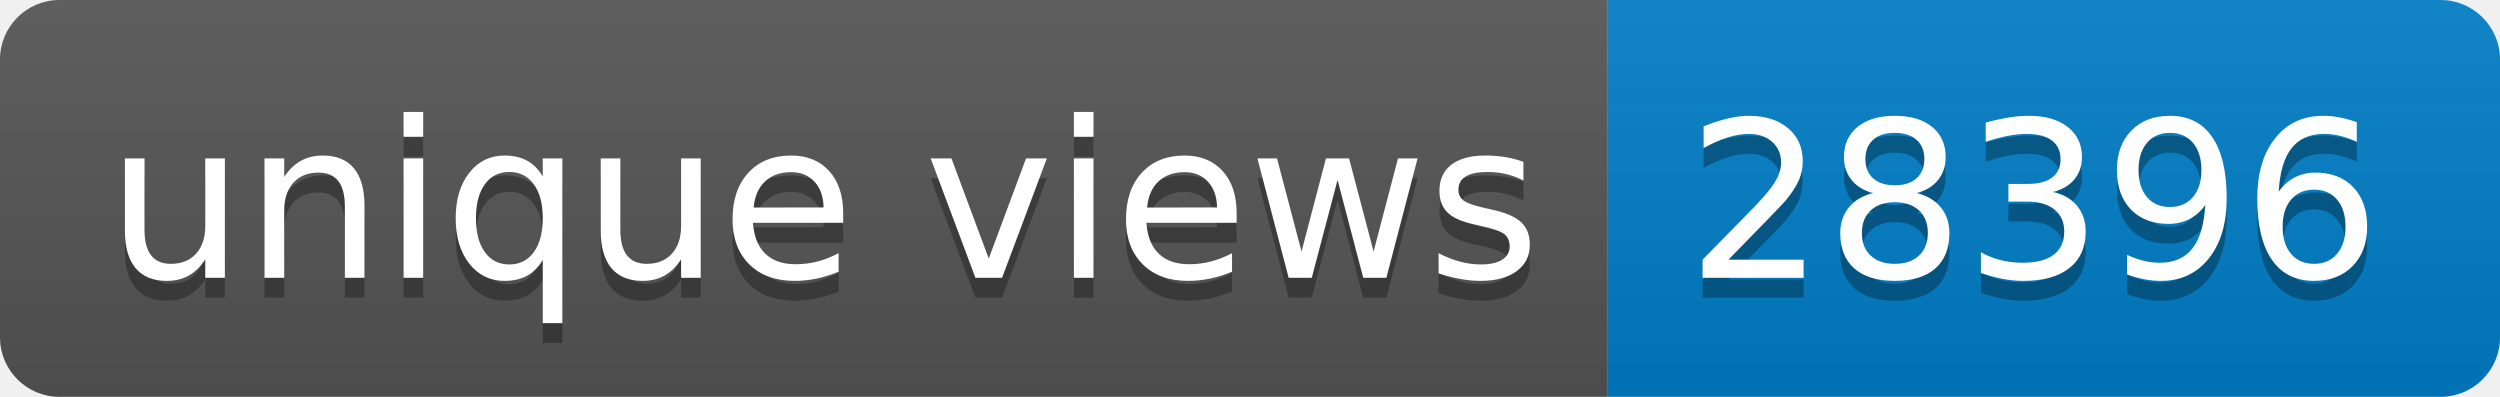
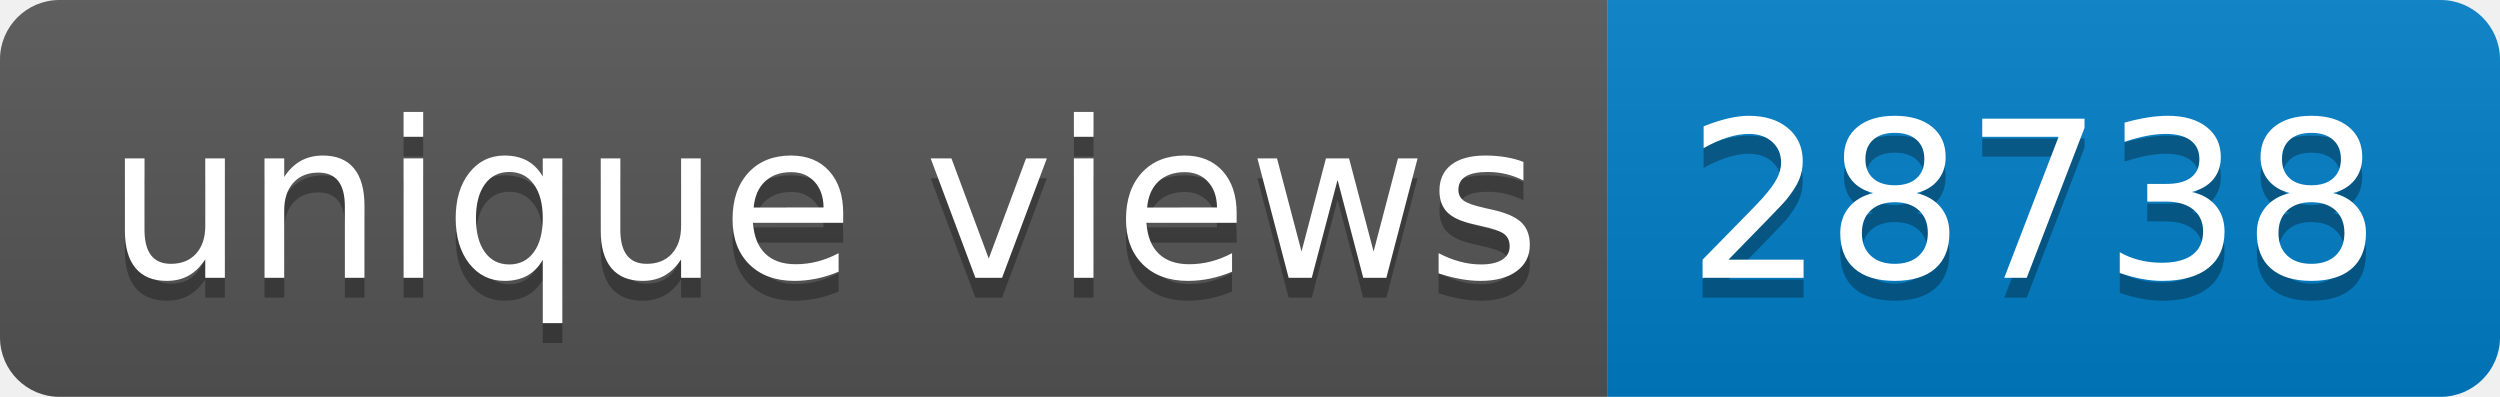
- <svg xmlns="http://www.w3.org/2000/svg" width="126" height="20" role="img" aria-label="unique views: 28396">
+ <svg xmlns="http://www.w3.org/2000/svg" width="126" height="20" role="img" aria-label="unique views: 28738">
  <linearGradient id="s" x2="0" y2="100%">
    <stop offset="0" stop-color="#bbb" stop-opacity=".1" />
    <stop offset="1" stop-opacity=".1" />
  </linearGradient>
  <clipPath id="r">
    <rect width="126" height="20" rx="3" fill="#fff" />
  </clipPath>
  <g clip-path="url(#r)">
    <rect width="81" height="20" fill="#555" />
    <rect x="81" width="45" height="20" fill="#007ec6" />
    <rect width="126" height="20" fill="url(#s)" />
  </g>
  <g fill="#fff" text-anchor="middle" font-family="Verdana,Geneva,DejaVu Sans,sans-serif" text-rendering="geometricPrecision" font-size="110">
    <text aria-hidden="true" x="415" y="150" fill="#010101" fill-opacity=".3" transform="scale(.1)" textLength="710">unique views</text>
    <text x="415" y="140" transform="scale(.1)" fill="#fff" textLength="710">unique views</text>
-     <text aria-hidden="true" x="1025" y="150" fill="#010101" fill-opacity=".3" transform="scale(.1)" textLength="350">28396</text>
-     <text x="1025" y="140" transform="scale(.1)" fill="#fff" textLength="350">28396</text>
+     <text aria-hidden="true" x="1025" y="150" fill="#010101" fill-opacity=".3" transform="scale(.1)" textLength="350">28738</text>
+     <text x="1025" y="140" transform="scale(.1)" fill="#fff" textLength="350">28738</text>
  </g>
</svg>
